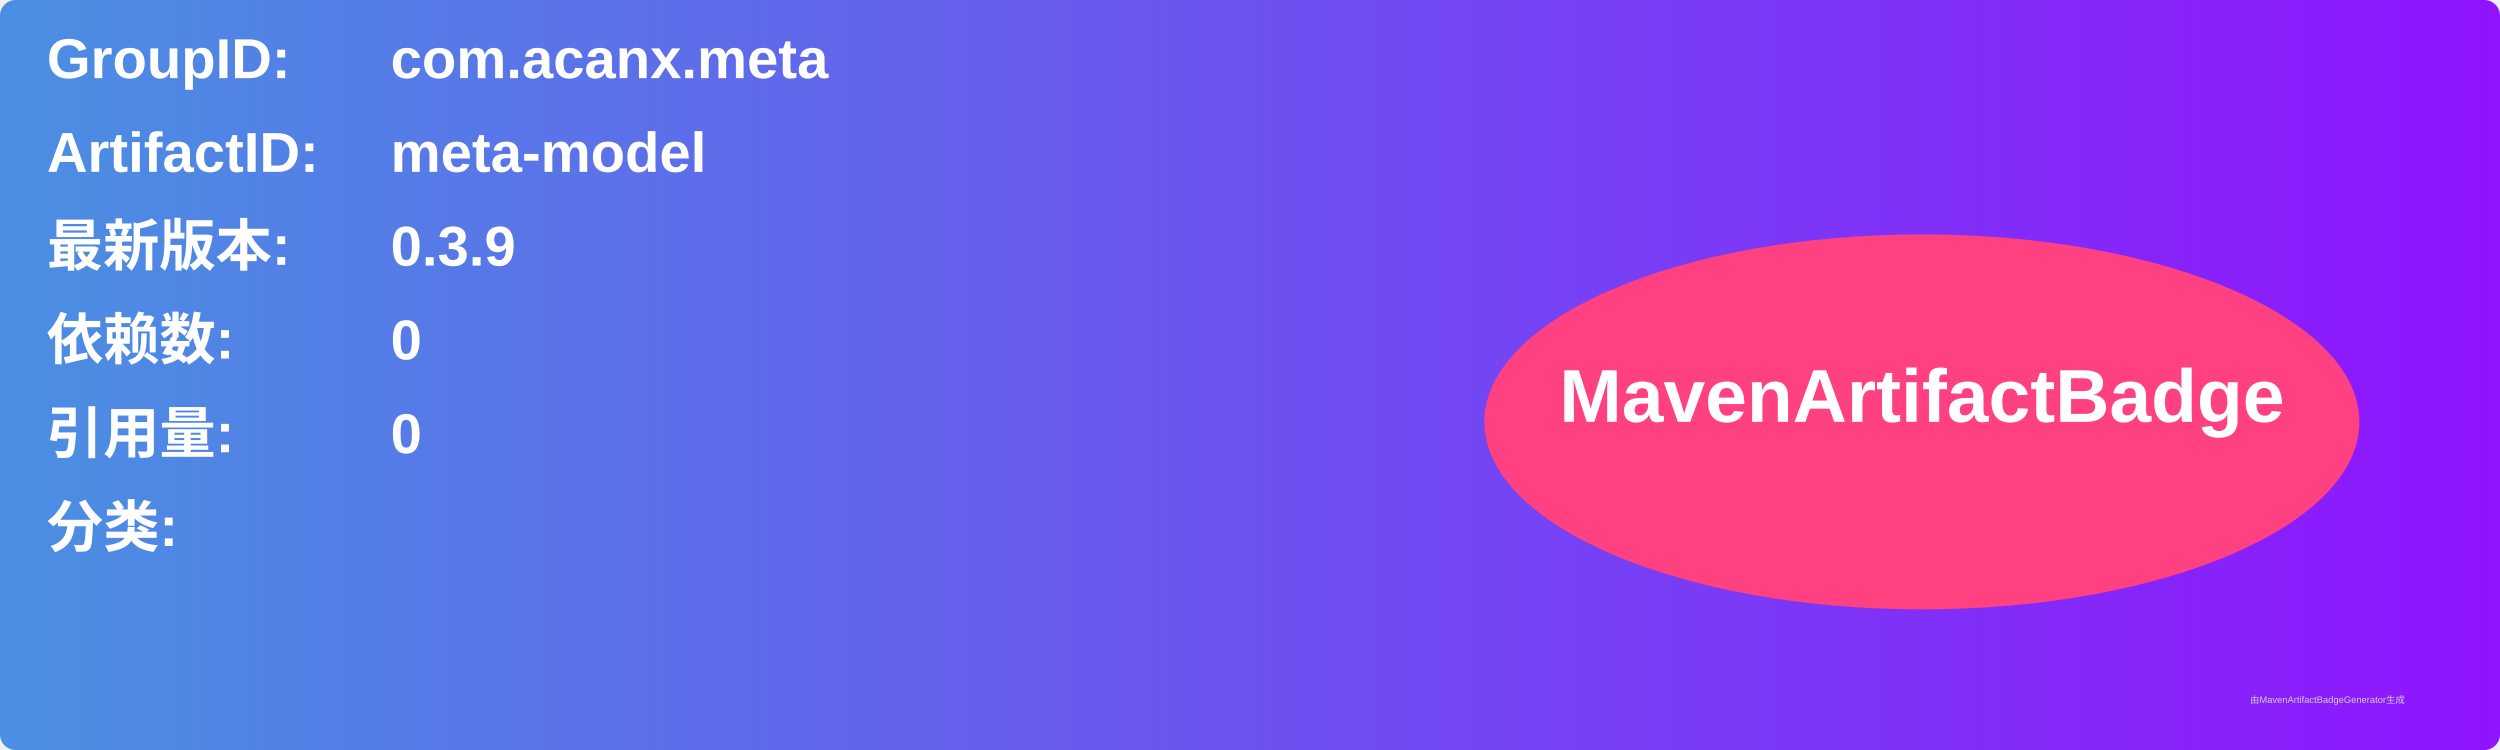
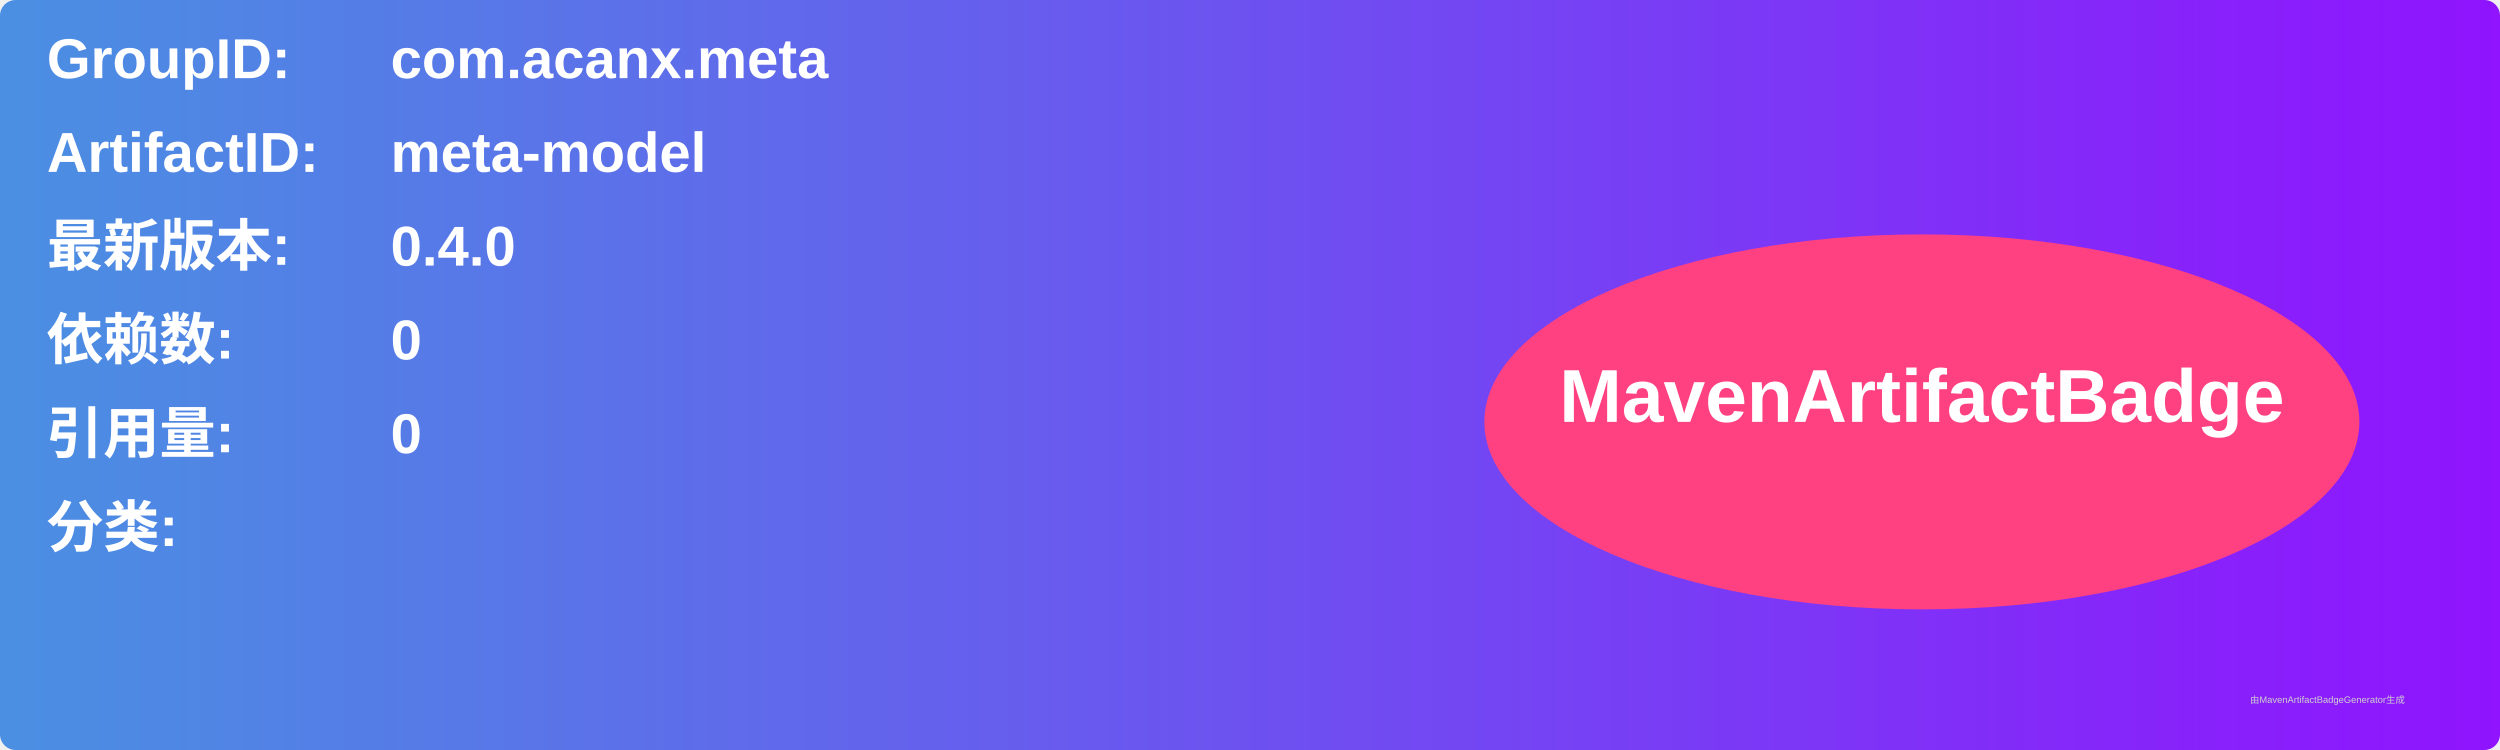
<svg xmlns="http://www.w3.org/2000/svg" width="800" height="240" viewBox="0 0 800 240">
  <linearGradient id="grad" x1="0%" y1="0%" x2="100%" y2="0%">
    <stop offset="0%" stop-color="#4a90e2" />
    <stop offset="100%" stop-color="#9013fe" />
  </linearGradient>
  <rect width="100%" height="100%" rx="5" ry="5" fill="url(#grad)" />
  <g transform="translate(15, 15)">
    <text x="0" y="10" font-family="Arial" font-size="18" fill="white" font-weight="bold" width="260">GroupID:</text>
    <text x="110" y="10" font-family="Arial" font-size="18" fill="white" font-weight="bold" width="460">com.acanx.meta</text>
    <text x="0" y="40" font-family="Arial" font-size="18" fill="white" font-weight="bold" width="260">ArtifactID:</text>
    <text x="110" y="40" font-family="Arial" font-size="18" fill="white" font-weight="bold" width="460">meta-model</text>
    <text x="0" y="70" font-family="Arial" font-size="18" fill="white" font-weight="bold">最新版本:</text>
    <text x="110" y="70" font-family="Arial" font-size="18" fill="white" font-weight="bold">
-       <tspan font-weight="bold">0.3.9</tspan>
+       <tspan font-weight="bold">0.4.0</tspan>
    </text>
    <text x="0" y="100" font-family="Arial" font-size="18" fill="white" font-weight="bold">依赖数: </text>
    <text x="110" y="100" font-family="Arial" font-size="18" fill="white">
      <tspan font-weight="bold">0</tspan>
    </text>
    <text x="0" y="130" font-family="Arial" font-size="18" fill="white" font-weight="bold">引用量: </text>
    <text x="110" y="130" font-family="Arial" font-size="18" fill="white">
      <tspan font-weight="bold">0</tspan>
    </text>
    <text x="0" y="160" font-family="Arial" font-size="18" fill="white" font-weight="bold">分类:</text>
    <text x="10" y="190" font-family="Arial" font-size="10" fill="white">
      <tspan font-weight="bold" />
    </text>
    <ellipse cx="600" cy="120" rx="140" ry="60" fill="#ff4081" />
    <text x="600" y="120" text-anchor="middle" font-family="Arial" font-size="24" fill="white" font-weight="bold">MavenArtifactBadge</text>
  </g>
  <text x="720" y="225" font-family="Arial" font-size="3" fill="#d0d0d0">由MavenArtifactBadgeGenerator生成</text>
</svg>
